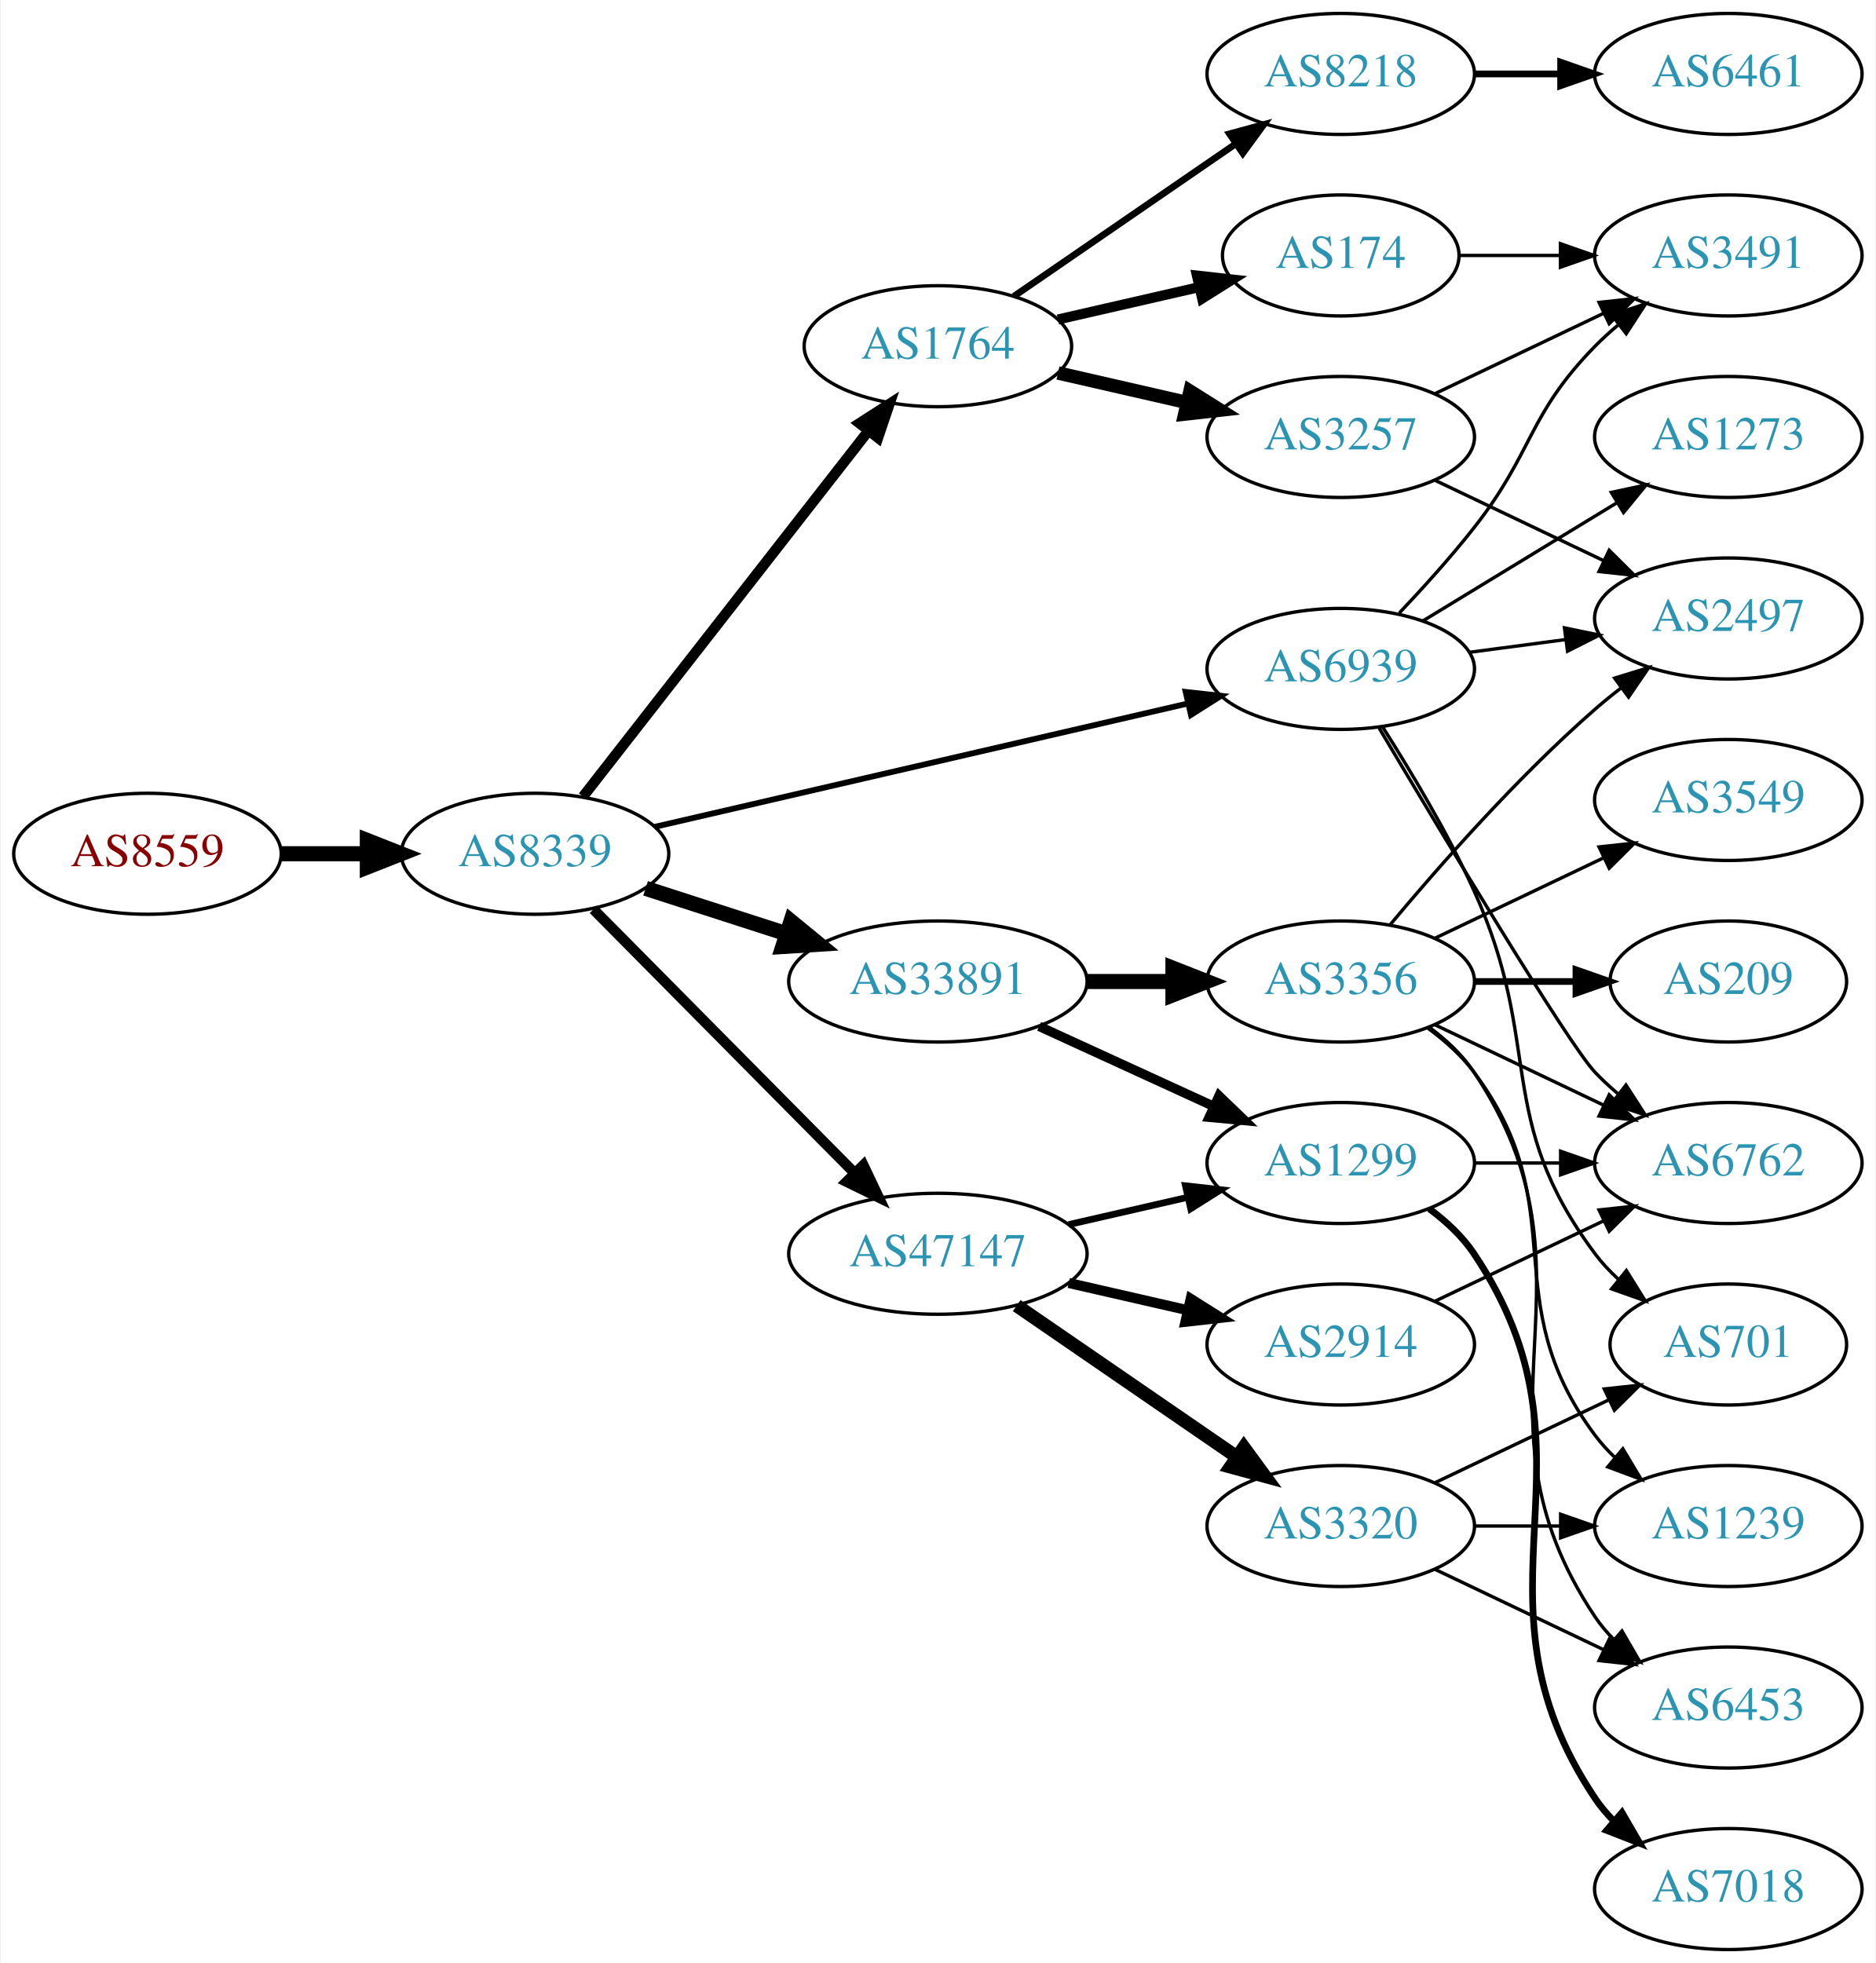
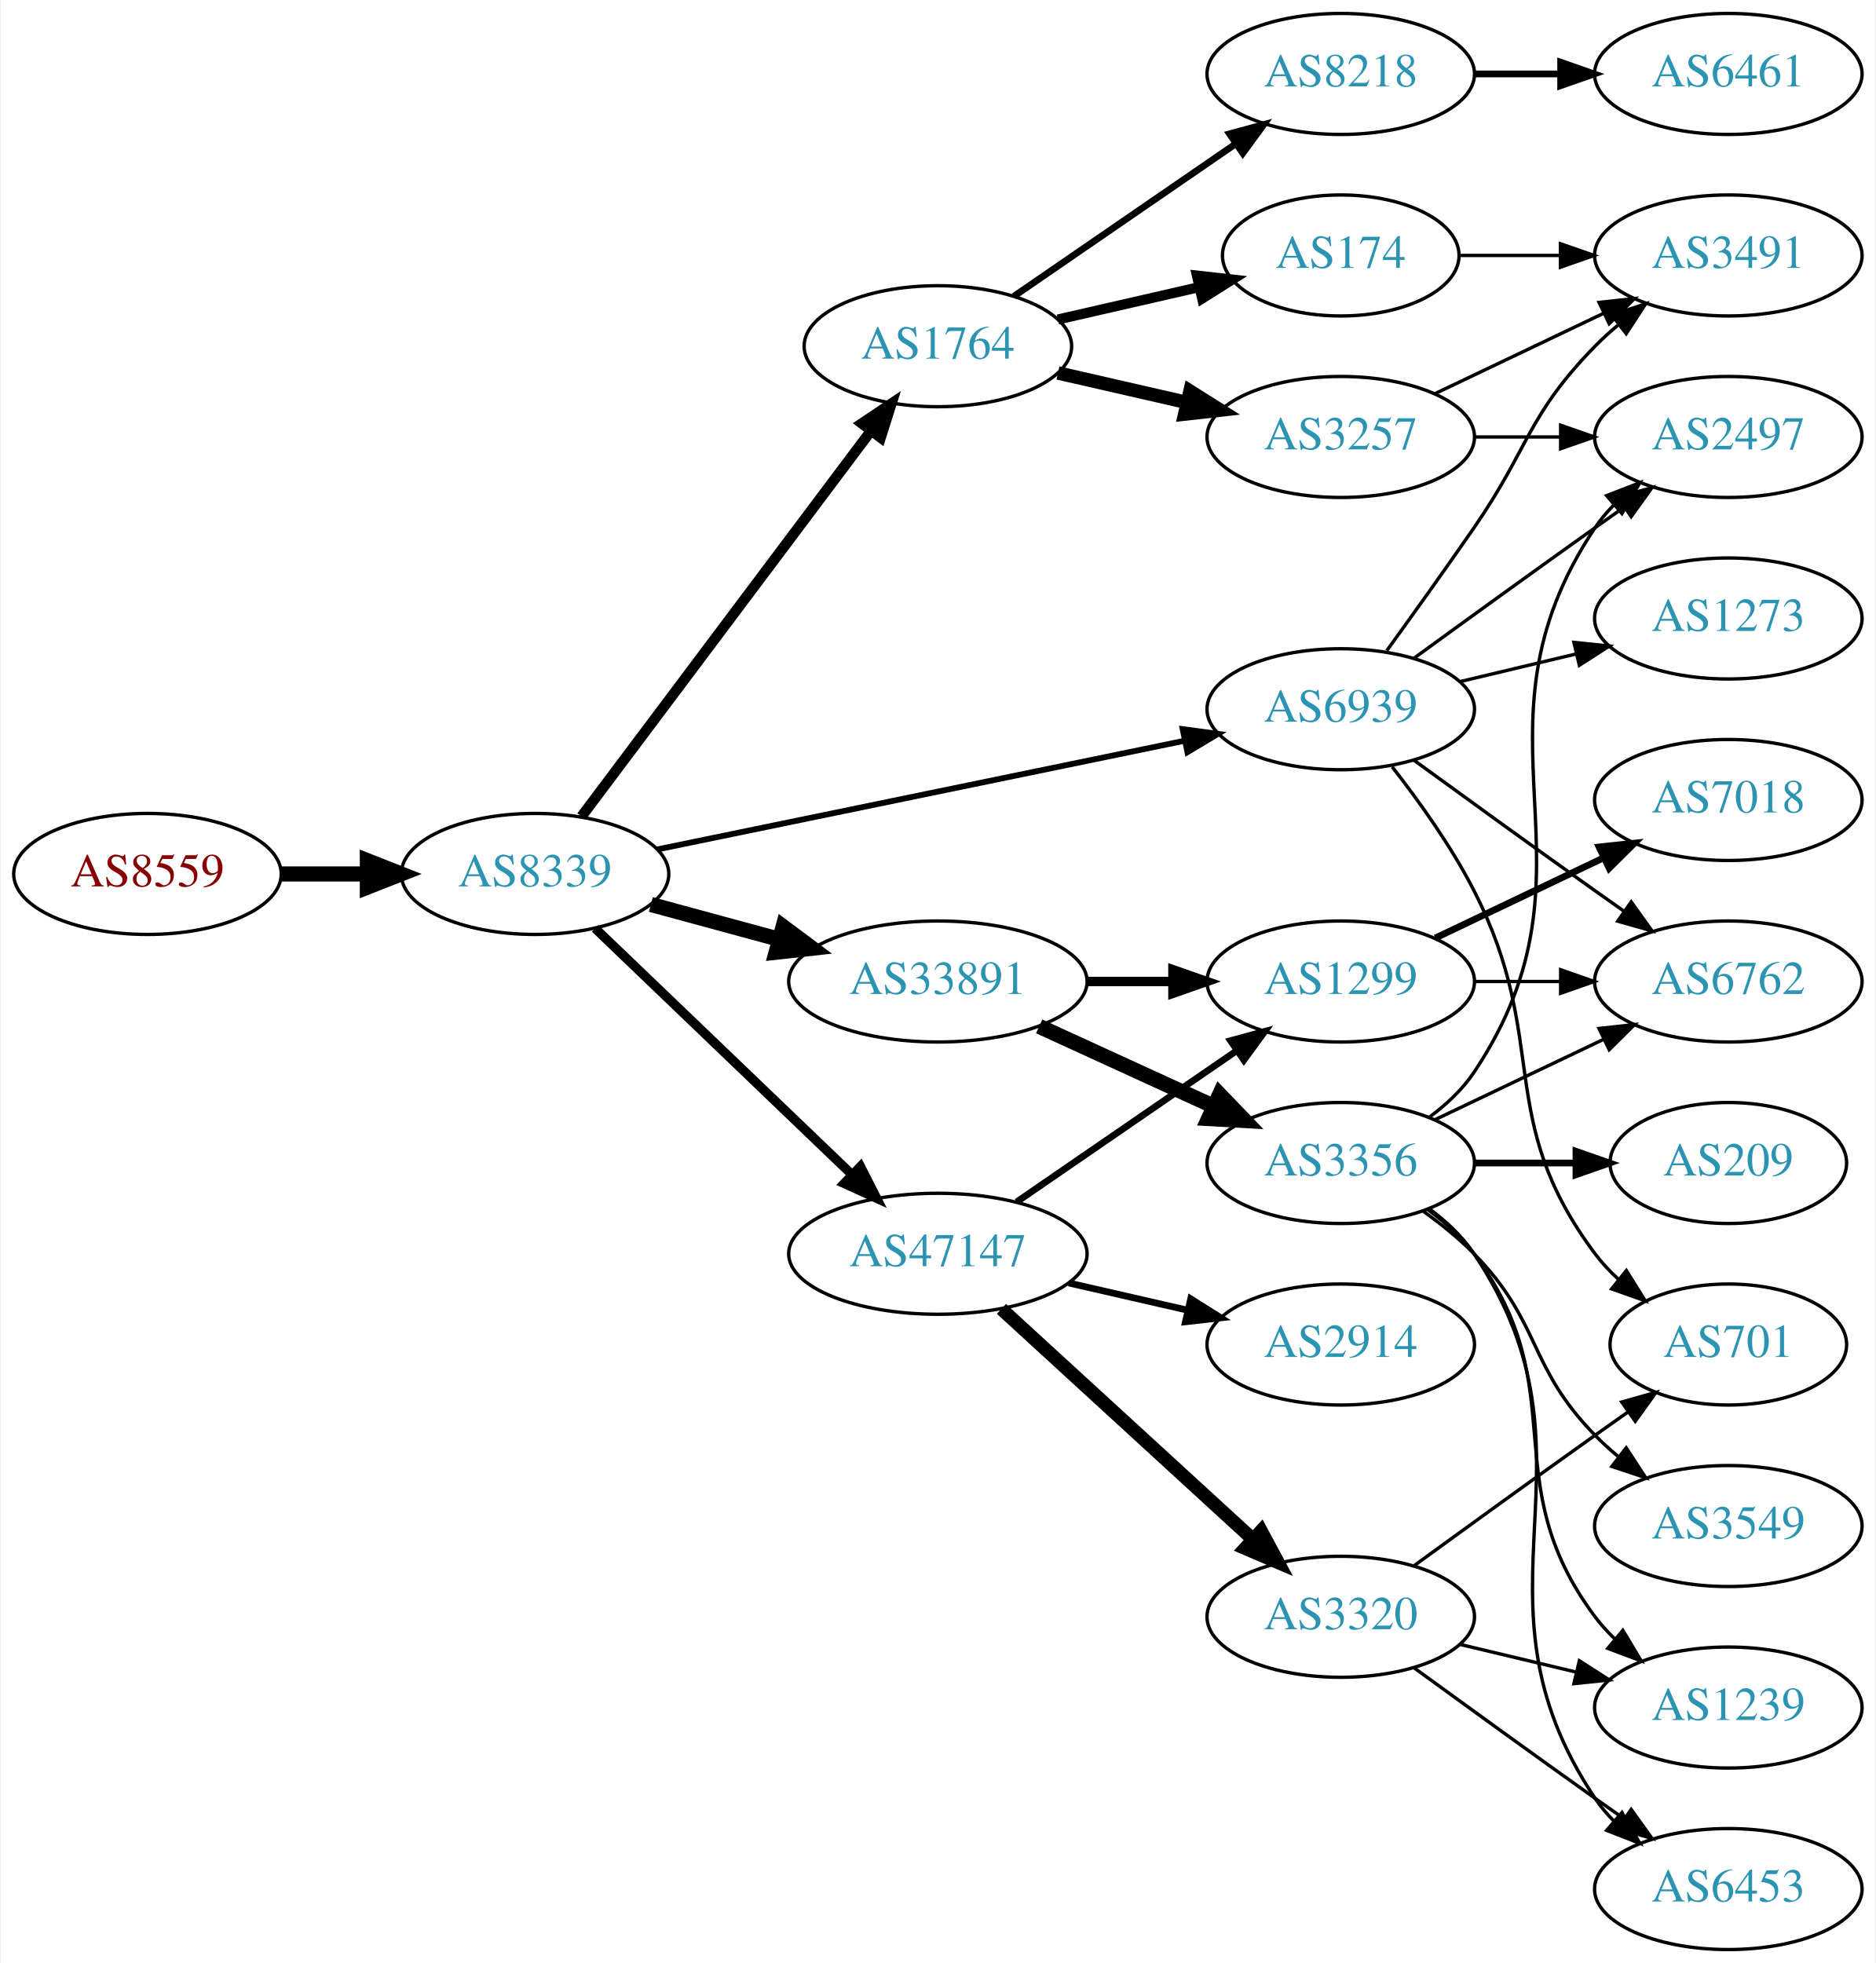
<svg xmlns="http://www.w3.org/2000/svg" xmlns:xlink="http://www.w3.org/1999/xlink" width="558pt" height="584pt" viewBox="0.00 0.00 557.56 584.00">
  <g id="graph0" class="graph" transform="scale(1 1) rotate(0) translate(4 580)">
    <polygon fill="white" stroke="none" points="-4,4 -4,-580 553.564,-580 553.564,4 -4,4" />
    <g id="node1" class="node">
      <g id="a_node1">
        <a xlink:href="/asn/8559" xlink:title="AS8559 ~ WELLCOM [AT]">
-           <ellipse fill="#ffffff" stroke="black" cx="39.647" cy="-326" rx="39.794" ry="18" />
-           <text text-anchor="middle" x="39.647" y="-322.3" font-family="Times,serif" font-size="14.00" fill="#880000">AS8559</text>
+           <ellipse fill="#ffffff" stroke="black" cx="39.647" cy="-320" rx="39.794" ry="18" />
+           <text text-anchor="middle" x="39.647" y="-316.3" font-family="Times,serif" font-size="14.00" fill="#880000">AS8559</text>
        </a>
      </g>
    </g>
    <g id="node2" class="node">
      <g id="a_node2">
        <a xlink:href="/asn/8339" xlink:title="AS8339 ~ kabelplus GmbH [AT]">
-           <ellipse fill="#ffffff" stroke="black" cx="154.939" cy="-326" rx="39.794" ry="18" />
-           <text text-anchor="middle" x="154.939" y="-322.3" font-family="Times,serif" font-size="14.00" fill="#2c94b3">AS8339</text>
+           <ellipse fill="#ffffff" stroke="black" cx="154.939" cy="-320" rx="39.794" ry="18" />
+           <text text-anchor="middle" x="154.939" y="-316.3" font-family="Times,serif" font-size="14.00" fill="#2c94b3">AS8339</text>
        </a>
      </g>
    </g>
    <g id="edge1" class="edge">
-       <path fill="none" stroke="black" stroke-width="4.5" d="M79.319,-326C87.522,-326 96.286,-326 104.818,-326" />
-       <polygon fill="black" stroke="black" stroke-width="4.5" points="105.057,-329.938 115.057,-326 105.057,-322.063 105.057,-329.938" />
+       <path fill="none" stroke="black" stroke-width="4.5" d="M79.319,-320C87.522,-320 96.286,-320 104.818,-320" />
+       <polygon fill="black" stroke="black" stroke-width="4.5" points="105.057,-323.938 115.057,-320 105.057,-316.063 105.057,-323.938" />
    </g>
    <g id="node3" class="node">
      <g id="a_node3">
        <a xlink:href="/asn/1764" xlink:title="AS1764 ~ NEXTLAYER-AS [AT]">
          <ellipse fill="#ffffff" stroke="black" cx="274.782" cy="-477" rx="39.794" ry="18" />
          <text text-anchor="middle" x="274.782" y="-473.3" font-family="Times,serif" font-size="14.00" fill="#2c94b3">AS1764</text>
        </a>
      </g>
    </g>
    <g id="edge2" class="edge">
-       <path fill="none" stroke="black" stroke-width="3.115" d="M169.228,-343.028C189.916,-369.537 229.941,-420.824 254.021,-451.679" />
-       <polygon fill="black" stroke="black" stroke-width="3.115" points="251.449,-454.072 260.361,-459.802 256.968,-449.766 251.449,-454.072" />
+       <path fill="none" stroke="black" stroke-width="3.115" d="M168.775,-337.101C189.584,-364.824 230.78,-419.709 254.925,-451.877" />
+       <polygon fill="black" stroke="black" stroke-width="3.115" points="252.16,-454.024 260.962,-459.92 257.758,-449.822 252.16,-454.024" />
    </g>
    <g id="node4" class="node">
      <g id="a_node4">
        <a xlink:href="/asn/33891" xlink:title="AS33891 ~ CORE-BACKBONE GMBH GLOBAL NETWORK [DE]">
          <ellipse fill="#ffffff" stroke="black" cx="274.782" cy="-288" rx="44.393" ry="18" />
          <text text-anchor="middle" x="274.782" y="-284.3" font-family="Times,serif" font-size="14.00" fill="#2c94b3">AS33891</text>
        </a>
      </g>
    </g>
    <g id="edge3" class="edge">
-       <path fill="none" stroke="black" stroke-width="4.5" d="M187.829,-315.717C200.664,-311.578 215.684,-306.735 229.546,-302.265" />
-       <polygon fill="black" stroke="black" stroke-width="4.5" points="231.078,-305.908 239.386,-299.091 228.661,-298.413 231.078,-305.908" />
+       <path fill="none" stroke="black" stroke-width="4.5" d="M189.393,-310.916C201.205,-307.708 214.709,-304.041 227.399,-300.595" />
+       <polygon fill="black" stroke="black" stroke-width="4.5" points="228.735,-304.313 237.353,-297.892 226.671,-296.713 228.735,-304.313" />
    </g>
    <g id="node5" class="node">
      <g id="a_node5">
        <a xlink:href="/asn/47147" xlink:title="AS47147 ~ ANEXIA Internetdienstleistungs GmbH [AT]">
          <ellipse fill="#ffffff" stroke="black" cx="274.782" cy="-207" rx="44.393" ry="18" />
          <text text-anchor="middle" x="274.782" y="-203.3" font-family="Times,serif" font-size="14.00" fill="#2c94b3">AS47147</text>
        </a>
      </g>
    </g>
    <g id="edge4" class="edge">
-       <path fill="none" stroke="black" stroke-width="3.115" d="M172.325,-309.454C192.526,-289.054 227.012,-254.23 250.095,-230.92" />
-       <polygon fill="black" stroke="black" stroke-width="3.115" points="252.606,-233.358 257.156,-223.79 247.632,-228.432 252.606,-233.358" />
+       <path fill="none" stroke="black" stroke-width="2.769" d="M172.823,-303.81C192.836,-284.62 226.348,-252.485 249.229,-230.544" />
+       <polygon fill="black" stroke="black" stroke-width="2.769" points="251.751,-232.975 256.546,-223.528 246.906,-227.923 251.751,-232.975" />
    </g>
    <g id="node6" class="node">
      <g id="a_node6">
        <a xlink:href="/asn/6939" xlink:title="AS6939 ~ Hurricane Electric LLC [US]">
-           <ellipse fill="#ffffff" stroke="black" cx="394.625" cy="-381" rx="39.794" ry="18" />
-           <text text-anchor="middle" x="394.625" y="-377.3" font-family="Times,serif" font-size="14.00" fill="#2c94b3">AS6939</text>
+           <ellipse fill="#ffffff" stroke="black" cx="394.625" cy="-369" rx="39.794" ry="18" />
+           <text text-anchor="middle" x="394.625" y="-365.3" font-family="Times,serif" font-size="14.00" fill="#2c94b3">AS6939</text>
        </a>
      </g>
    </g>
    <g id="edge5" class="edge">
-       <path fill="none" stroke="black" stroke-width="1.731" d="M190.501,-333.997C232.396,-343.692 303.081,-360.048 349.041,-370.683" />
-       <polygon fill="black" stroke="black" stroke-width="1.731" points="348.49,-374.148 359.021,-372.993 350.068,-367.328 348.49,-374.148" />
+       <path fill="none" stroke="black" stroke-width="1.731" d="M191.267,-327.283C232.985,-335.883 302.468,-350.208 348.166,-359.628" />
+       <polygon fill="black" stroke="black" stroke-width="1.731" points="347.603,-363.086 358.103,-361.677 349.016,-356.23 347.603,-363.086" />
    </g>
    <g id="node7" class="node">
      <g id="a_node7">
        <a xlink:href="/asn/174" xlink:title="AS174 ~ Cogent Communications [US]">
          <ellipse fill="#ffffff" stroke="black" cx="394.625" cy="-504" rx="35.194" ry="18" />
          <text text-anchor="middle" x="394.625" y="-500.3" font-family="Times,serif" font-size="14.00" fill="#2c94b3">AS174</text>
        </a>
      </g>
    </g>
    <g id="edge6" class="edge">
      <path fill="none" stroke="black" stroke-width="3" d="M310.501,-484.955C323.594,-487.955 338.616,-491.396 352.257,-494.522" />
      <polygon fill="black" stroke="black" stroke-width="3" points="351.835,-498.016 362.364,-496.838 353.398,-491.193 351.835,-498.016" />
    </g>
    <g id="node8" class="node">
      <g id="a_node8">
        <a xlink:href="/asn/3257" xlink:title="AS3257 ~ GTT [DE]">
          <ellipse fill="#ffffff" stroke="black" cx="394.625" cy="-450" rx="39.794" ry="18" />
          <text text-anchor="middle" x="394.625" y="-446.3" font-family="Times,serif" font-size="14.00" fill="#2c94b3">AS3257</text>
        </a>
      </g>
    </g>
    <g id="edge7" class="edge">
      <path fill="none" stroke="black" stroke-width="4" d="M310.501,-469.045C322.501,-466.296 336.122,-463.175 348.815,-460.267" />
      <polygon fill="black" stroke="black" stroke-width="4" points="349.78,-463.636 358.746,-457.991 348.217,-456.813 349.78,-463.636" />
    </g>
    <g id="node9" class="node">
      <g id="a_node9">
        <a xlink:href="/asn/8218" xlink:title="AS8218 ~ legacy Neotelecoms [FR]">
          <ellipse fill="#ffffff" stroke="black" cx="394.625" cy="-558" rx="39.794" ry="18" />
          <text text-anchor="middle" x="394.625" y="-554.3" font-family="Times,serif" font-size="14.00" fill="#2c94b3">AS8218</text>
        </a>
      </g>
    </g>
    <g id="edge8" class="edge">
      <path fill="none" stroke="black" stroke-width="2" d="M297.396,-491.857C315.885,-504.565 342.698,-522.995 363.328,-537.175" />
      <polygon fill="black" stroke="black" stroke-width="2" points="361.525,-540.183 371.748,-542.963 365.49,-534.414 361.525,-540.183" />
    </g>
    <g id="node10" class="node">
      <g id="a_node10">
        <a xlink:href="/asn/1299" xlink:title="AS1299 ~ Telia Carrier [EU]">
-           <ellipse fill="#ffffff" stroke="black" cx="394.625" cy="-234" rx="39.794" ry="18" />
-           <text text-anchor="middle" x="394.625" y="-230.3" font-family="Times,serif" font-size="14.00" fill="#2c94b3">AS1299</text>
+           <ellipse fill="#ffffff" stroke="black" cx="394.625" cy="-288" rx="39.794" ry="18" />
+           <text text-anchor="middle" x="394.625" y="-284.3" font-family="Times,serif" font-size="14.00" fill="#2c94b3">AS1299</text>
        </a>
      </g>
    </g>
    <g id="edge9" class="edge">
-       <path fill="none" stroke="black" stroke-width="2.812" d="M304.912,-274.652C320.523,-267.498 339.92,-258.609 356.593,-250.97" />
-       <polygon fill="black" stroke="black" stroke-width="2.812" points="358.412,-253.986 366.045,-246.638 355.496,-247.622 358.412,-253.986" />
+       <path fill="none" stroke="black" stroke-width="2.812" d="M318.993,-288C327.306,-288 336.068,-288 344.551,-288" />
+       <polygon fill="black" stroke="black" stroke-width="2.812" points="344.709,-291.5 354.709,-288 344.709,-284.5 344.709,-291.5" />
    </g>
    <g id="node11" class="node">
      <g id="a_node11">
        <a xlink:href="/asn/3356" xlink:title="AS3356 ~ Level 3 Parent, LLC [US]">
-           <ellipse fill="#ffffff" stroke="black" cx="394.625" cy="-288" rx="39.794" ry="18" />
-           <text text-anchor="middle" x="394.625" y="-284.3" font-family="Times,serif" font-size="14.00" fill="#2c94b3">AS3356</text>
+           <ellipse fill="#ffffff" stroke="black" cx="394.625" cy="-234" rx="39.794" ry="18" />
+           <text text-anchor="middle" x="394.625" y="-230.3" font-family="Times,serif" font-size="14.00" fill="#2c94b3">AS3356</text>
        </a>
      </g>
    </g>
    <g id="edge10" class="edge">
-       <path fill="none" stroke="black" stroke-width="4.5" d="M318.993,-288C327.306,-288 336.068,-288 344.551,-288" />
-       <polygon fill="black" stroke="black" stroke-width="4.5" points="344.709,-291.938 354.709,-288 344.709,-284.063 344.709,-291.938" />
+       <path fill="none" stroke="black" stroke-width="4.5" d="M304.912,-274.652C320.523,-267.498 339.92,-258.609 356.593,-250.97" />
+       <polygon fill="black" stroke="black" stroke-width="4.5" points="358.594,-254.384 366.045,-246.638 355.313,-247.225 358.594,-254.384" />
    </g>
    <g id="edge13" class="edge">
-       <path fill="none" stroke="black" stroke-width="2" d="M313.717,-215.692C324.957,-218.267 337.37,-221.111 348.993,-223.774" />
-       <polygon fill="black" stroke="black" stroke-width="2" points="348.426,-227.235 358.955,-226.057 349.989,-220.412 348.426,-227.235" />
+       <path fill="none" stroke="black" stroke-width="2" d="M298.225,-222.426C316.806,-235.198 343.367,-253.455 363.746,-267.463" />
+       <polygon fill="black" stroke="black" stroke-width="2" points="361.837,-270.398 372.061,-273.178 365.802,-264.629 361.837,-270.398" />
    </g>
    <g id="node12" class="node">
      <g id="a_node12">
+         <a xlink:href="/asn/3320" xlink:title="AS3320 ~ DTAG [DE]">
+           <ellipse fill="#ffffff" stroke="black" cx="394.625" cy="-99" rx="39.794" ry="18" />
+           <text text-anchor="middle" x="394.625" y="-95.3" font-family="Times,serif" font-size="14.00" fill="#2c94b3">AS3320</text>
+         </a>
+       </g>
+     </g>
+     <g id="edge11" class="edge">
+       <path fill="none" stroke="black" stroke-width="4" d="M293.68,-190.597C313.608,-172.333 345.965,-142.678 368.443,-122.079" />
+       <polygon fill="black" stroke="black" stroke-width="4" points="370.937,-124.54 375.945,-115.203 366.207,-119.38 370.937,-124.54" />
+     </g>
+     <g id="node13" class="node">
+       <g id="a_node13">
        <a xlink:href="/asn/2914" xlink:title="AS2914 ~ NTT America, Inc. [US]">
          <ellipse fill="#ffffff" stroke="black" cx="394.625" cy="-180" rx="39.794" ry="18" />
          <text text-anchor="middle" x="394.625" y="-176.3" font-family="Times,serif" font-size="14.00" fill="#2c94b3">AS2914</text>
        </a>
      </g>
    </g>
-     <g id="edge11" class="edge">
-       <path fill="none" stroke="black" stroke-width="3" d="M313.717,-198.308C324.957,-195.733 337.37,-192.889 348.993,-190.226" />
-       <polygon fill="black" stroke="black" stroke-width="3" points="349.989,-193.588 358.955,-187.943 348.426,-186.765 349.989,-193.588" />
-     </g>
-     <g id="node13" class="node">
-       <g id="a_node13">
-         <a xlink:href="/asn/3320" xlink:title="AS3320 ~ DTAG [DE]">
-           <ellipse fill="#ffffff" stroke="black" cx="394.625" cy="-126" rx="39.794" ry="18" />
-           <text text-anchor="middle" x="394.625" y="-122.3" font-family="Times,serif" font-size="14.00" fill="#2c94b3">AS3320</text>
-         </a>
-       </g>
-     </g>
    <g id="edge12" class="edge">
-       <path fill="none" stroke="black" stroke-width="4" d="M298.225,-191.574C316.806,-178.802 343.367,-160.545 363.746,-146.537" />
-       <polygon fill="black" stroke="black" stroke-width="4" points="365.802,-149.371 372.061,-140.822 361.837,-143.602 365.802,-149.371" />
-     </g>
-     <g id="node14" class="node">
-       <g id="a_node14">
-         <a xlink:href="/asn/6762" xlink:title="AS6762 ~ TELECOM ITALIA SPARKLE S.p.A. [IT]">
-           <ellipse fill="#ffffff" stroke="black" cx="509.918" cy="-234" rx="39.794" ry="18" />
-           <text text-anchor="middle" x="509.918" y="-230.3" font-family="Times,serif" font-size="14.00" fill="#2c94b3">AS6762</text>
-         </a>
-       </g>
-     </g>
-     <g id="edge31" class="edge">
-       <path fill="none" stroke="black" d="M406.059,-363.364C424.626,-332.116 462.211,-269.502 470.271,-261 472.33,-258.828 474.589,-256.726 476.949,-254.718" />
-       <polygon fill="black" stroke="black" points="479.472,-257.19 485.218,-248.288 475.176,-251.664 479.472,-257.19" />
-     </g>
-     <g id="node18" class="node">
-       <g id="a_node18">
-         <a xlink:href="/asn/2497" xlink:title="AS2497 ~ Internet Initiative Japan Inc. [JP]">
-           <ellipse fill="#ffffff" stroke="black" cx="509.918" cy="-396" rx="39.794" ry="18" />
-           <text text-anchor="middle" x="509.918" y="-392.3" font-family="Times,serif" font-size="14.00" fill="#2c94b3">AS2497</text>
-         </a>
-       </g>
-     </g>
-     <g id="edge33" class="edge">
-       <path fill="none" stroke="black" d="M433.035,-385.953C442.123,-387.156 451.96,-388.459 461.445,-389.715" />
-       <polygon fill="black" stroke="black" points="461.174,-393.209 471.546,-391.052 462.092,-386.27 461.174,-393.209" />
-     </g>
-     <g id="node20" class="node">
-       <g id="a_node20">
+       <path fill="none" stroke="black" stroke-width="2" d="M313.717,-198.308C324.957,-195.733 337.37,-192.889 348.993,-190.226" />
+       <polygon fill="black" stroke="black" stroke-width="2" points="349.989,-193.588 358.955,-187.943 348.426,-186.765 349.989,-193.588" />
+     </g>
+     <g id="node15" class="node">
+       <g id="a_node15">
        <a xlink:href="/asn/701" xlink:title="AS701 ~ UUNET [US]">
          <ellipse fill="#ffffff" stroke="black" cx="509.918" cy="-180" rx="35.194" ry="18" />
          <text text-anchor="middle" x="509.918" y="-176.3" font-family="Times,serif" font-size="14.00" fill="#2c94b3">AS701</text>
        </a>
      </g>
    </g>
+     <g id="edge31" class="edge">
+       <path fill="none" stroke="black" d="M409.921,-351.86C417.907,-341.647 427.569,-328.147 434.271,-315 457.251,-269.923 440,-247.542 470.271,-207 472.279,-204.311 474.635,-201.791 477.176,-199.454" />
+       <polygon fill="black" stroke="black" points="479.59,-202.004 485.191,-193.011 475.205,-196.548 479.59,-202.004" />
+     </g>
+     <g id="node18" class="node">
+       <g id="a_node18">
+         <a xlink:href="/asn/6762" xlink:title="AS6762 ~ TELECOM ITALIA SPARKLE S.p.A. [IT]">
+           <ellipse fill="#ffffff" stroke="black" cx="509.918" cy="-288" rx="39.794" ry="18" />
+           <text text-anchor="middle" x="509.918" y="-284.3" font-family="Times,serif" font-size="14.00" fill="#2c94b3">AS6762</text>
+         </a>
+       </g>
+     </g>
    <g id="edge30" class="edge">
-       <path fill="none" stroke="black" d="M406.983,-363.882C415.289,-350.86 426.429,-332.293 434.271,-315 455.167,-268.92 440,-247.542 470.271,-207 472.279,-204.311 474.635,-201.791 477.176,-199.454" />
-       <polygon fill="black" stroke="black" points="479.59,-202.004 485.191,-193.011 475.205,-196.548 479.59,-202.004" />
-     </g>
-     <g id="node21" class="node">
-       <g id="a_node21">
+       <path fill="none" stroke="black" d="M416.473,-353.778C431.407,-342.909 452.02,-327.975 470.271,-315 473.091,-312.995 476.034,-310.915 478.983,-308.841" />
+       <polygon fill="black" stroke="black" points="481.029,-311.681 487.207,-303.074 477.01,-305.95 481.029,-311.681" />
+     </g>
+     <g id="node19" class="node">
+       <g id="a_node19">
+         <a xlink:href="/asn/2497" xlink:title="AS2497 ~ Internet Initiative Japan Inc. [JP]">
+           <ellipse fill="#ffffff" stroke="black" cx="509.918" cy="-450" rx="39.794" ry="18" />
+           <text text-anchor="middle" x="509.918" y="-446.3" font-family="Times,serif" font-size="14.00" fill="#2c94b3">AS2497</text>
+         </a>
+       </g>
+     </g>
+     <g id="edge32" class="edge">
+       <path fill="none" stroke="black" d="M416.473,-384.222C431.407,-395.091 452.02,-410.025 470.271,-423 473.091,-425.005 476.034,-427.085 478.983,-429.159" />
+       <polygon fill="black" stroke="black" points="477.01,-432.05 487.207,-434.926 481.029,-426.319 477.01,-432.05" />
+     </g>
+     <g id="node22" class="node">
+       <g id="a_node22">
        <a xlink:href="/asn/3491" xlink:title="AS3491 ~ PCCW Global, Inc. [US]">
          <ellipse fill="#ffffff" stroke="black" cx="509.918" cy="-504" rx="39.794" ry="18" />
          <text text-anchor="middle" x="509.918" y="-500.3" font-family="Times,serif" font-size="14.00" fill="#2c94b3">AS3491</text>
        </a>
      </g>
    </g>
-     <g id="edge32" class="edge">
-       <path fill="none" stroke="black" d="M412.044,-397.633C419.161,-405.143 427.415,-414.273 434.271,-423 452.091,-445.682 450.099,-456.383 470.271,-477 472.364,-479.139 474.647,-481.218 477.024,-483.21" />
+     <g id="edge29" class="edge">
+       <path fill="none" stroke="black" d="M408.304,-386.406C415.919,-396.937 425.752,-410.67 434.271,-423 450.667,-446.731 450.099,-456.383 470.271,-477 472.364,-479.139 474.647,-481.218 477.024,-483.21" />
      <polygon fill="black" stroke="black" points="475.267,-486.275 485.323,-489.611 479.542,-480.732 475.267,-486.275" />
    </g>
    <g id="node24" class="node">
      <g id="a_node24">
        <a xlink:href="/asn/1273" xlink:title="AS1273 ~ Vodafone Group PLC [EU]">
-           <ellipse fill="#ffffff" stroke="black" cx="509.918" cy="-450" rx="39.794" ry="18" />
-           <text text-anchor="middle" x="509.918" y="-446.3" font-family="Times,serif" font-size="14.00" fill="#2c94b3">AS1273</text>
-         </a>
-       </g>
-     </g>
-     <g id="edge34" class="edge">
-       <path fill="none" stroke="black" d="M419.099,-395.297C435.809,-405.474 458.464,-419.272 476.841,-430.464" />
-       <polygon fill="black" stroke="black" points="475.112,-433.509 485.473,-435.721 478.753,-427.531 475.112,-433.509" />
-     </g>
-     <g id="edge29" class="edge">
+           <ellipse fill="#ffffff" stroke="black" cx="509.918" cy="-396" rx="39.794" ry="18" />
+           <text text-anchor="middle" x="509.918" y="-392.3" font-family="Times,serif" font-size="14.00" fill="#2c94b3">AS1273</text>
+         </a>
+       </g>
+     </g>
+     <g id="edge33" class="edge">
+       <path fill="none" stroke="black" d="M430.232,-377.248C441.103,-379.838 453.257,-382.735 464.7,-385.462" />
+       <polygon fill="black" stroke="black" points="463.983,-388.889 474.522,-387.803 465.606,-382.08 463.983,-388.889" />
+     </g>
+     <g id="edge28" class="edge">
      <path fill="none" stroke="black" d="M429.924,-504C439.301,-504 449.651,-504 459.686,-504" />
      <polygon fill="black" stroke="black" points="459.974,-507.5 469.974,-504 459.974,-500.5 459.974,-507.5" />
    </g>
    <g id="edge25" class="edge">
-       <path fill="none" stroke="black" d="M422.761,-437.066C437.755,-429.919 456.576,-420.948 472.799,-413.215" />
-       <polygon fill="black" stroke="black" points="474.481,-416.291 482.002,-408.829 471.469,-409.972 474.481,-416.291" />
+       <path fill="none" stroke="black" d="M434.297,-450C442.5,-450 451.264,-450 459.796,-450" />
+       <polygon fill="black" stroke="black" points="460.035,-453.5 470.035,-450 460.035,-446.5 460.035,-453.5" />
    </g>
    <g id="edge24" class="edge">
      <path fill="none" stroke="black" d="M422.761,-462.934C437.755,-470.081 456.576,-479.052 472.799,-486.785" />
      <polygon fill="black" stroke="black" points="471.469,-490.028 482.002,-491.171 474.481,-483.709 471.469,-490.028" />
    </g>
-     <g id="node22" class="node">
-       <g id="a_node22">
+     <g id="node21" class="node">
+       <g id="a_node21">
        <a xlink:href="/asn/6461" xlink:title="AS6461 ~ Zayo Bandwidth [US]">
          <ellipse fill="#ffffff" stroke="black" cx="509.918" cy="-558" rx="39.794" ry="18" />
          <text text-anchor="middle" x="509.918" y="-554.3" font-family="Times,serif" font-size="14.00" fill="#2c94b3">AS6461</text>
        </a>
      </g>
    </g>
-     <g id="edge26" class="edge">
+     <g id="edge23" class="edge">
      <path fill="none" stroke="black" stroke-width="2" d="M434.297,-558C442.5,-558 451.264,-558 459.796,-558" />
      <polygon fill="black" stroke="black" stroke-width="2" points="460.035,-561.5 470.035,-558 460.035,-554.5 460.035,-561.5" />
    </g>
-     <g id="edge28" class="edge">
-       <path fill="none" stroke="black" d="M434.297,-234C442.5,-234 451.264,-234 459.796,-234" />
-       <polygon fill="black" stroke="black" points="460.035,-237.5 470.035,-234 460.035,-230.5 460.035,-237.5" />
+     <g id="edge26" class="edge">
+       <path fill="none" stroke="black" d="M434.297,-288C442.5,-288 451.264,-288 459.796,-288" />
+       <polygon fill="black" stroke="black" points="460.035,-291.5 470.035,-288 460.035,-284.5 460.035,-291.5" />
    </g>
    <g id="node23" class="node">
      <g id="a_node23">
        <a xlink:href="/asn/7018" xlink:title="AS7018 ~ AT&amp;T Services, Inc. [US]">
-           <ellipse fill="#ffffff" stroke="black" cx="509.918" cy="-18" rx="39.794" ry="18" />
-           <text text-anchor="middle" x="509.918" y="-14.3" font-family="Times,serif" font-size="14.00" fill="#2c94b3">AS7018</text>
+           <ellipse fill="#ffffff" stroke="black" cx="509.918" cy="-342" rx="39.794" ry="18" />
+           <text text-anchor="middle" x="509.918" y="-338.3" font-family="Times,serif" font-size="14.00" fill="#2c94b3">AS7018</text>
        </a>
      </g>
    </g>
    <g id="edge27" class="edge">
-       <path fill="none" stroke="black" stroke-width="2" d="M420.944,-220.393C425.999,-216.649 430.811,-212.169 434.271,-207 475.296,-145.706 429.247,-106.294 470.271,-45 471.893,-42.577 473.812,-40.305 475.914,-38.19" />
-       <polygon fill="black" stroke="black" stroke-width="2" points="478.281,-40.771 483.599,-31.607 473.727,-35.454 478.281,-40.771" />
-     </g>
-     <g id="edge18" class="edge">
-       <path fill="none" stroke="black" d="M422.761,-275.066C437.755,-267.919 456.576,-258.948 472.799,-251.215" />
-       <polygon fill="black" stroke="black" points="474.481,-254.291 482.002,-246.829 471.469,-247.972 474.481,-254.291" />
-     </g>
-     <g id="node15" class="node">
-       <g id="a_node15">
-         <a xlink:href="/asn/3549" xlink:title="AS3549 ~ Level 3 Parent, LLC [US]">
-           <ellipse fill="#ffffff" stroke="black" cx="509.918" cy="-342" rx="39.794" ry="18" />
-           <text text-anchor="middle" x="509.918" y="-338.3" font-family="Times,serif" font-size="14.00" fill="#2c94b3">AS3549</text>
-         </a>
-       </g>
-     </g>
-     <g id="edge15" class="edge">
-       <path fill="none" stroke="black" d="M422.761,-300.934C437.755,-308.081 456.576,-317.052 472.799,-324.785" />
-       <polygon fill="black" stroke="black" points="471.469,-328.028 482.002,-329.171 474.481,-321.709 471.469,-328.028" />
+       <path fill="none" stroke="black" stroke-width="2" d="M422.761,-300.934C437.755,-308.081 456.576,-317.052 472.799,-324.785" />
+       <polygon fill="black" stroke="black" stroke-width="2" points="471.469,-328.028 482.002,-329.171 474.481,-321.709 471.469,-328.028" />
+     </g>
+     <g id="node14" class="node">
+       <g id="a_node14">
+         <a xlink:href="/asn/1239" xlink:title="AS1239 ~ Sprint [US]">
+           <ellipse fill="#ffffff" stroke="black" cx="509.918" cy="-72" rx="39.794" ry="18" />
+           <text text-anchor="middle" x="509.918" y="-68.3" font-family="Times,serif" font-size="14.00" fill="#2c94b3">AS1239</text>
+         </a>
+       </g>
+     </g>
+     <g id="edge17" class="edge">
+       <path fill="none" stroke="black" d="M420.555,-220.118C425.631,-216.389 430.549,-211.984 434.271,-207 464.542,-166.458 440,-139.542 470.271,-99 472.016,-96.664 474.023,-94.455 476.186,-92.383" />
+       <polygon fill="black" stroke="black" points="478.546,-94.973 483.987,-85.882 474.064,-89.595 478.546,-94.973" />
    </g>
    <g id="node16" class="node">
      <g id="a_node16">
-         <a xlink:href="/asn/1239" xlink:title="AS1239 ~ Sprint [US]">
-           <ellipse fill="#ffffff" stroke="black" cx="509.918" cy="-126" rx="39.794" ry="18" />
-           <text text-anchor="middle" x="509.918" y="-122.3" font-family="Times,serif" font-size="14.00" fill="#2c94b3">AS1239</text>
-         </a>
-       </g>
-     </g>
-     <g id="edge16" class="edge">
-       <path fill="none" stroke="black" d="M420.555,-274.118C425.631,-270.389 430.549,-265.984 434.271,-261 464.542,-220.458 440,-193.542 470.271,-153 472.016,-150.664 474.023,-148.455 476.186,-146.383" />
-       <polygon fill="black" stroke="black" points="478.546,-148.973 483.987,-139.882 474.064,-143.595 478.546,-148.973" />
+         <a xlink:href="/asn/6453" xlink:title="AS6453 ~ TATA COMMUNICATIONS (AMERICA) INC [US]">
+           <ellipse fill="#ffffff" stroke="black" cx="509.918" cy="-18" rx="39.794" ry="18" />
+           <text text-anchor="middle" x="509.918" y="-14.3" font-family="Times,serif" font-size="14.00" fill="#2c94b3">AS6453</text>
+         </a>
+       </g>
+     </g>
+     <g id="edge20" class="edge">
+       <path fill="none" stroke="black" d="M420.944,-220.393C425.999,-216.649 430.811,-212.169 434.271,-207 475.296,-145.706 429.247,-106.294 470.271,-45 471.893,-42.577 473.812,-40.305 475.914,-38.19" />
+       <polygon fill="black" stroke="black" points="478.281,-40.771 483.599,-31.607 473.727,-35.454 478.281,-40.771" />
    </g>
    <g id="node17" class="node">
      <g id="a_node17">
+         <a xlink:href="/asn/3549" xlink:title="AS3549 ~ Level 3 Parent, LLC [US]">
+           <ellipse fill="#ffffff" stroke="black" cx="509.918" cy="-126" rx="39.794" ry="18" />
+           <text text-anchor="middle" x="509.918" y="-122.3" font-family="Times,serif" font-size="14.00" fill="#2c94b3">AS3549</text>
+         </a>
+       </g>
+     </g>
+     <g id="edge18" class="edge">
+       <path fill="none" stroke="black" d="M419.219,-219.611C424.475,-215.852 429.806,-211.563 434.271,-207 454.443,-186.383 450.099,-173.617 470.271,-153 472.364,-150.861 474.647,-148.782 477.024,-146.79" />
+       <polygon fill="black" stroke="black" points="479.542,-149.268 485.323,-140.389 475.267,-143.725 479.542,-149.268" />
+     </g>
+     <g id="edge19" class="edge">
+       <path fill="none" stroke="black" d="M422.761,-246.934C437.755,-254.081 456.576,-263.052 472.799,-270.785" />
+       <polygon fill="black" stroke="black" points="471.469,-274.028 482.002,-275.171 474.481,-267.709 471.469,-274.028" />
+     </g>
+     <g id="edge21" class="edge">
+       <path fill="none" stroke="black" d="M420.944,-247.607C425.999,-251.351 430.811,-255.831 434.271,-261 475.296,-322.294 429.247,-361.706 470.271,-423 471.893,-425.423 473.812,-427.695 475.914,-429.81" />
+       <polygon fill="black" stroke="black" points="473.727,-432.546 483.599,-436.393 478.281,-427.229 473.727,-432.546" />
+     </g>
+     <g id="node20" class="node">
+       <g id="a_node20">
        <a xlink:href="/asn/209" xlink:title="AS209 ~ CenturyLink Communications, LLC [US]">
-           <ellipse fill="#ffffff" stroke="black" cx="509.918" cy="-288" rx="35.194" ry="18" />
-           <text text-anchor="middle" x="509.918" y="-284.3" font-family="Times,serif" font-size="14.00" fill="#2c94b3">AS209</text>
-         </a>
-       </g>
-     </g>
-     <g id="edge17" class="edge">
-       <path fill="none" stroke="black" stroke-width="2" d="M434.297,-288C444.002,-288 454.493,-288 464.456,-288" />
-       <polygon fill="black" stroke="black" stroke-width="2" points="464.592,-291.5 474.592,-288 464.592,-284.5 464.592,-291.5" />
-     </g>
-     <g id="edge19" class="edge">
-       <path fill="none" stroke="black" d="M409.255,-304.817C423.537,-321.929 447.084,-348.745 470.271,-369 472.737,-371.154 475.375,-373.294 478.073,-375.372" />
-       <polygon fill="black" stroke="black" points="476.098,-378.264 486.227,-381.37 480.246,-372.625 476.098,-378.264" />
-     </g>
-     <g id="node19" class="node">
-       <g id="a_node19">
-         <a xlink:href="/asn/6453" xlink:title="AS6453 ~ TATA COMMUNICATIONS (AMERICA) INC [US]">
-           <ellipse fill="#ffffff" stroke="black" cx="509.918" cy="-72" rx="39.794" ry="18" />
-           <text text-anchor="middle" x="509.918" y="-68.3" font-family="Times,serif" font-size="14.00" fill="#2c94b3">AS6453</text>
-         </a>
-       </g>
-     </g>
-     <g id="edge20" class="edge">
-       <path fill="none" stroke="black" d="M420.944,-274.393C425.999,-270.649 430.811,-266.169 434.271,-261 475.296,-199.706 429.247,-160.294 470.271,-99 471.893,-96.577 473.812,-94.305 475.914,-92.19" />
-       <polygon fill="black" stroke="black" points="478.281,-94.771 483.599,-85.607 473.727,-89.454 478.281,-94.771" />
+           <ellipse fill="#ffffff" stroke="black" cx="509.918" cy="-234" rx="35.194" ry="18" />
+           <text text-anchor="middle" x="509.918" y="-230.3" font-family="Times,serif" font-size="14.00" fill="#2c94b3">AS209</text>
+         </a>
+       </g>
+     </g>
+     <g id="edge22" class="edge">
+       <path fill="none" stroke="black" stroke-width="2" d="M434.297,-234C444.002,-234 454.493,-234 464.456,-234" />
+       <polygon fill="black" stroke="black" stroke-width="2" points="464.592,-237.5 474.592,-234 464.592,-230.5 464.592,-237.5" />
    </g>
    <g id="edge14" class="edge">
-       <path fill="none" stroke="black" d="M422.761,-192.934C437.755,-200.081 456.576,-209.052 472.799,-216.785" />
-       <polygon fill="black" stroke="black" points="471.469,-220.028 482.002,-221.171 474.481,-213.709 471.469,-220.028" />
-     </g>
-     <g id="edge22" class="edge">
-       <path fill="none" stroke="black" d="M434.297,-126C442.5,-126 451.264,-126 459.796,-126" />
-       <polygon fill="black" stroke="black" points="460.035,-129.5 470.035,-126 460.035,-122.5 460.035,-129.5" />
-     </g>
-     <g id="edge23" class="edge">
-       <path fill="none" stroke="black" d="M422.761,-113.066C437.755,-105.919 456.576,-96.948 472.799,-89.215" />
-       <polygon fill="black" stroke="black" points="474.481,-92.291 482.002,-84.829 471.469,-85.972 474.481,-92.291" />
-     </g>
-     <g id="edge21" class="edge">
-       <path fill="none" stroke="black" d="M422.761,-138.934C438.193,-146.29 457.678,-155.577 474.213,-163.459" />
-       <polygon fill="black" stroke="black" points="473.022,-166.768 483.555,-167.911 476.034,-160.449 473.022,-166.768" />
+       <path fill="none" stroke="black" d="M430.232,-90.752C441.103,-88.162 453.257,-85.265 464.7,-82.538" />
+       <polygon fill="black" stroke="black" points="465.606,-85.92 474.522,-80.197 463.983,-79.111 465.606,-85.92" />
+     </g>
+     <g id="edge15" class="edge">
+       <path fill="none" stroke="black" d="M416.473,-114.222C431.407,-125.091 452.02,-140.025 470.271,-153 473.481,-155.282 476.85,-157.661 480.205,-160.018" />
+       <polygon fill="black" stroke="black" points="478.217,-162.899 488.416,-165.77 482.233,-157.166 478.217,-162.899" />
+     </g>
+     <g id="edge16" class="edge">
+       <path fill="none" stroke="black" d="M416.473,-83.778C431.407,-72.909 452.02,-57.975 470.271,-45 473.091,-42.995 476.034,-40.915 478.983,-38.841" />
+       <polygon fill="black" stroke="black" points="481.029,-41.681 487.207,-33.074 477.01,-35.95 481.029,-41.681" />
    </g>
  </g>
</svg>
